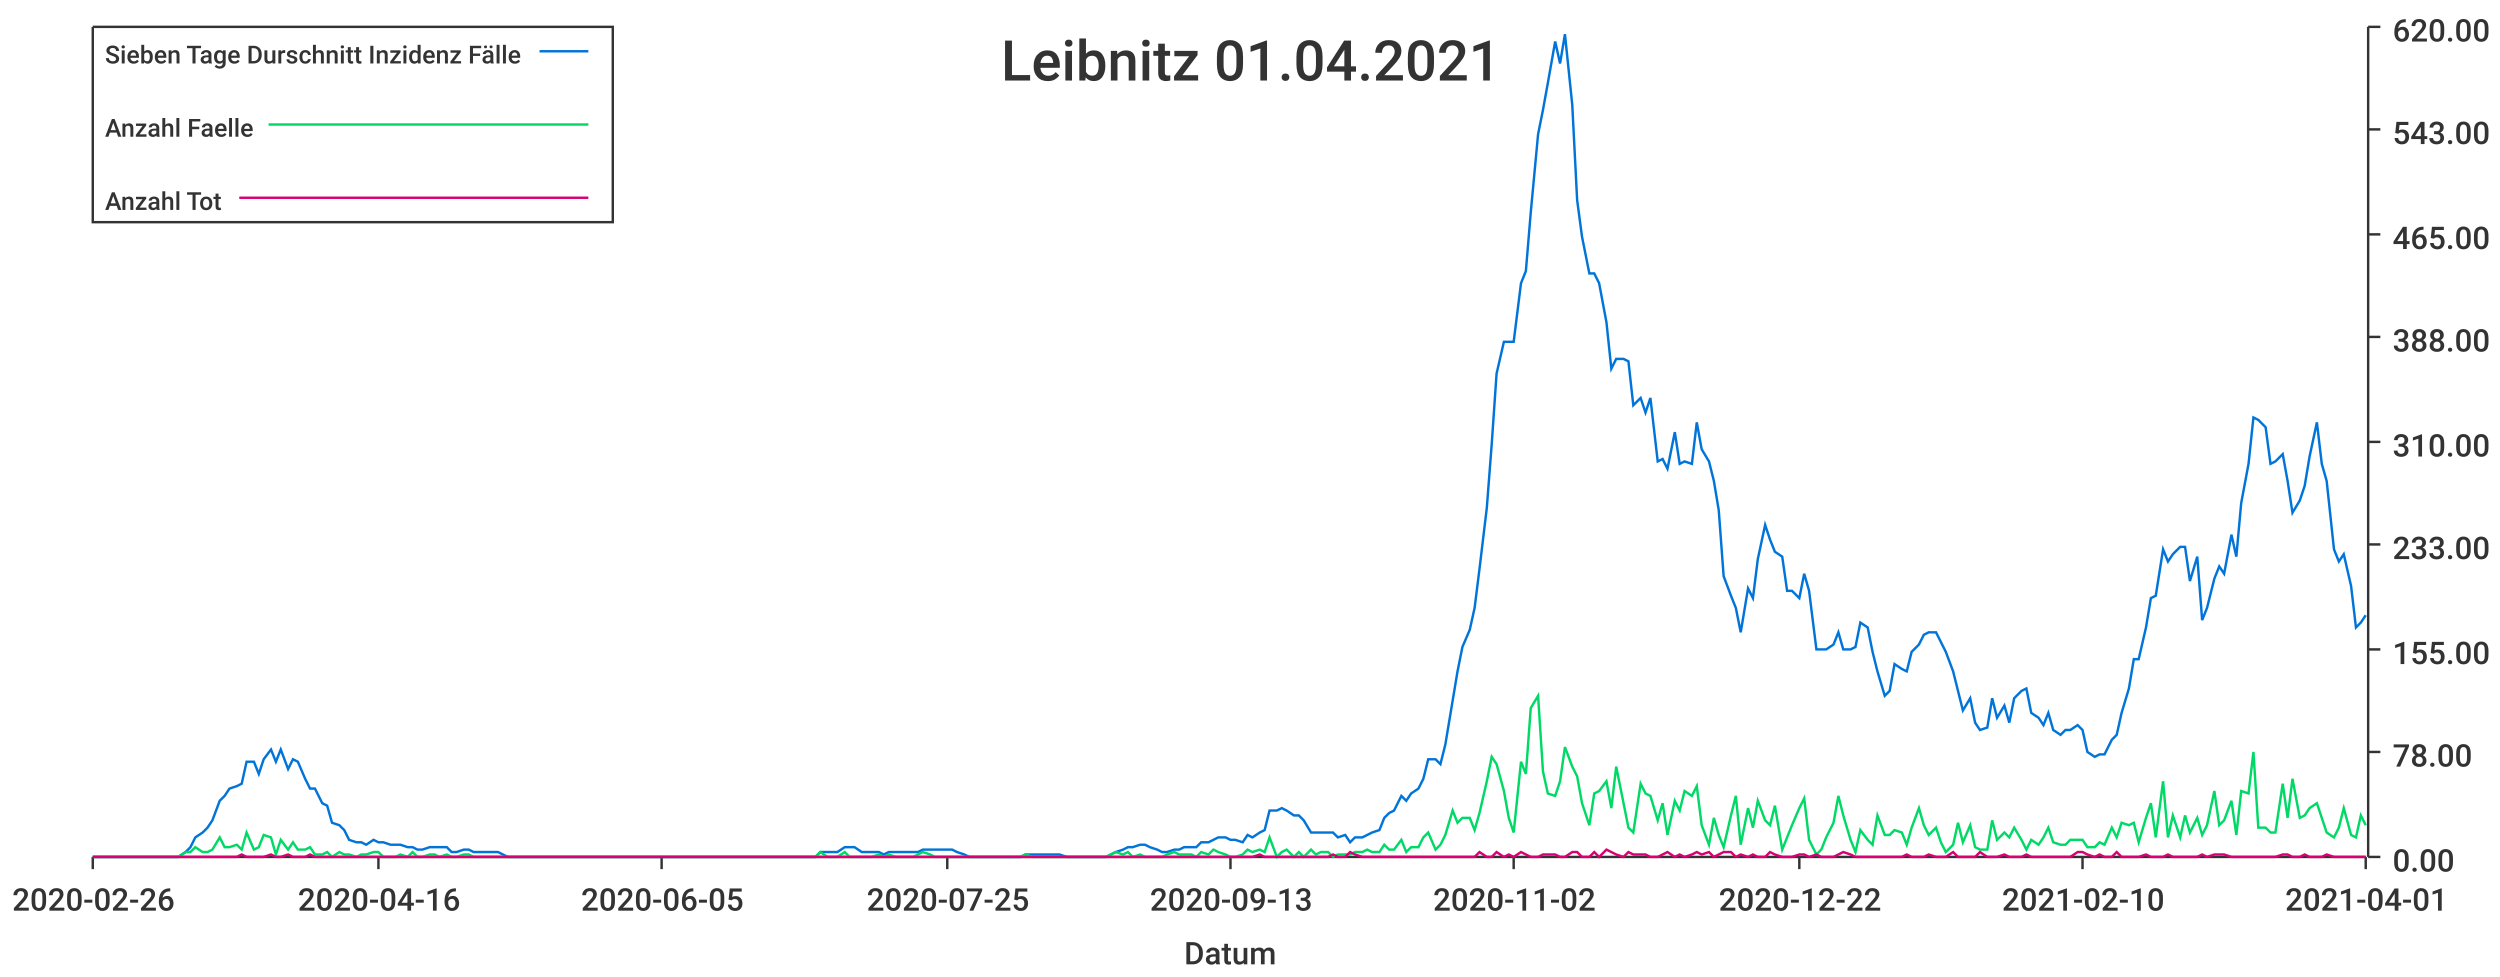
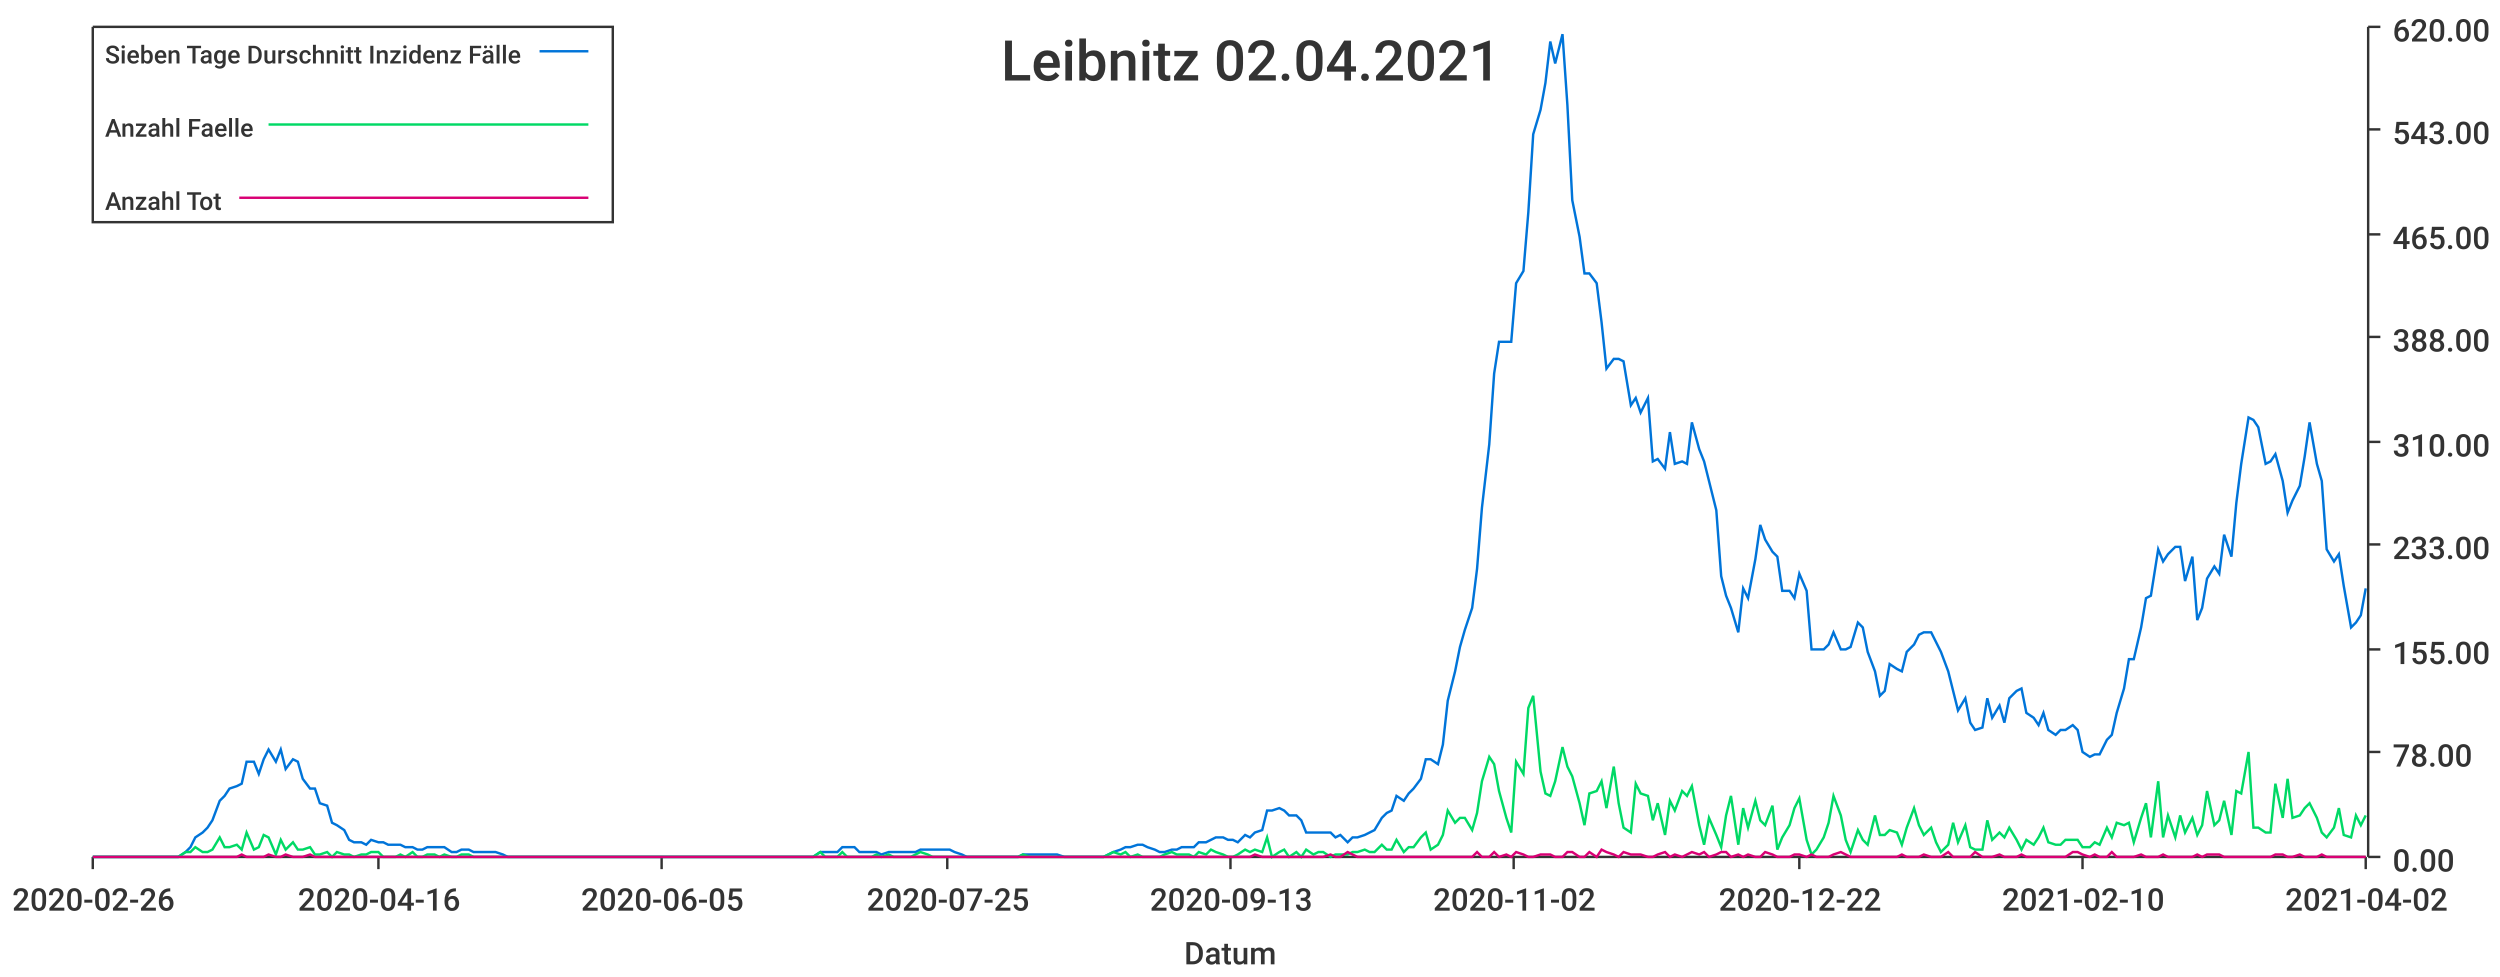
<svg xmlns="http://www.w3.org/2000/svg" width="1024" height="400">\n<path d="M 0 0 L 1024 0 L 1024 400 L 0 400 L 0 0" style="stroke-width:0;stroke:rgba(255,255,255,1.0);fill:rgba(255,255,255,1.0)" />
  <path d="M 38 11 L 969 11 L 969 351 L 38 351 L 38 11" style="stroke-width:0;stroke:rgba(255,255,255,1.0);fill:rgba(255,255,255,1.0)" />
  <path d="M 38 351 L 969 351" style="stroke-width:1;stroke:rgba(51,51,51,1.0);fill:none" />
  <path d="M 38 351 L 38 356" style="stroke-width:1;stroke:rgba(51,51,51,1.0);fill:none" />
  <text x="5" y="373" style="stroke-width:0;stroke:none;fill:rgba(51,51,51,1.0);font-size:12.8px;font-family:'Roboto Medium',sans-serif">2020-02-26</text>
  <path d="M 155 351 L 155 356" style="stroke-width:1;stroke:rgba(51,51,51,1.0);fill:none" />
  <text x="122" y="373" style="stroke-width:0;stroke:none;fill:rgba(51,51,51,1.0);font-size:12.8px;font-family:'Roboto Medium',sans-serif">2020-04-16</text>
  <path d="M 271 351 L 271 356" style="stroke-width:1;stroke:rgba(51,51,51,1.0);fill:none" />
  <text x="238" y="373" style="stroke-width:0;stroke:none;fill:rgba(51,51,51,1.0);font-size:12.8px;font-family:'Roboto Medium',sans-serif">2020-06-05</text>
  <path d="M 388 351 L 388 356" style="stroke-width:1;stroke:rgba(51,51,51,1.0);fill:none" />
  <text x="355" y="373" style="stroke-width:0;stroke:none;fill:rgba(51,51,51,1.0);font-size:12.8px;font-family:'Roboto Medium',sans-serif">2020-07-25</text>
  <path d="M 504 351 L 504 356" style="stroke-width:1;stroke:rgba(51,51,51,1.0);fill:none" />
  <text x="471" y="373" style="stroke-width:0;stroke:none;fill:rgba(51,51,51,1.0);font-size:12.8px;font-family:'Roboto Medium',sans-serif">2020-09-13</text>
  <path d="M 620 351 L 620 356" style="stroke-width:1;stroke:rgba(51,51,51,1.0);fill:none" />
  <text x="587" y="373" style="stroke-width:0;stroke:none;fill:rgba(51,51,51,1.0);font-size:12.8px;font-family:'Roboto Medium',sans-serif">2020-11-02</text>
  <path d="M 737 351 L 737 356" style="stroke-width:1;stroke:rgba(51,51,51,1.0);fill:none" />
  <text x="704" y="373" style="stroke-width:0;stroke:none;fill:rgba(51,51,51,1.0);font-size:12.8px;font-family:'Roboto Medium',sans-serif">2020-12-22</text>
  <path d="M 853 351 L 853 356" style="stroke-width:1;stroke:rgba(51,51,51,1.0);fill:none" />
  <text x="820" y="373" style="stroke-width:0;stroke:none;fill:rgba(51,51,51,1.0);font-size:12.8px;font-family:'Roboto Medium',sans-serif">2021-02-10</text>
  <path d="M 969 351 L 969 356" style="stroke-width:1;stroke:rgba(51,51,51,1.0);fill:none" />
-   <text x="936" y="373" style="stroke-width:0;stroke:none;fill:rgba(51,51,51,1.0);font-size:12.8px;font-family:'Roboto Medium',sans-serif">2021-04-01</text>
+   <text x="936" y="373" style="stroke-width:0;stroke:none;fill:rgba(51,51,51,1.0);font-size:12.8px;font-family:'Roboto Medium',sans-serif">2021-04-02</text>
  <text x="485" y="395" style="stroke-width:0;stroke:none;fill:rgba(51,51,51,1.0);font-size:12.8px;font-family:'Roboto Medium',sans-serif">Datum</text>
  <path d="M 970 351 L 970 11" style="stroke-width:1;stroke:rgba(51,51,51,1.0);fill:none" />
  <path d="M 970 351 L 975 351" style="stroke-width:1;stroke:rgba(51,51,51,1.0);fill:none" />
  <text x="980" y="357" style="stroke-width:0;stroke:none;fill:rgba(51,51,51,1.0);font-size:12.8px;font-family:'Roboto Medium',sans-serif">0.00</text>
  <path d="M 970 308 L 975 308" style="stroke-width:1;stroke:rgba(51,51,51,1.0);fill:none" />
  <text x="980" y="314" style="stroke-width:0;stroke:none;fill:rgba(51,51,51,1.0);font-size:12.8px;font-family:'Roboto Medium',sans-serif">78.00</text>
  <path d="M 970 266 L 975 266" style="stroke-width:1;stroke:rgba(51,51,51,1.0);fill:none" />
  <text x="980" y="272" style="stroke-width:0;stroke:none;fill:rgba(51,51,51,1.0);font-size:12.8px;font-family:'Roboto Medium',sans-serif">155.00</text>
  <path d="M 970 223 L 975 223" style="stroke-width:1;stroke:rgba(51,51,51,1.0);fill:none" />
  <text x="980" y="229" style="stroke-width:0;stroke:none;fill:rgba(51,51,51,1.0);font-size:12.8px;font-family:'Roboto Medium',sans-serif">233.00</text>
  <path d="M 970 181 L 975 181" style="stroke-width:1;stroke:rgba(51,51,51,1.0);fill:none" />
  <text x="980" y="187" style="stroke-width:0;stroke:none;fill:rgba(51,51,51,1.0);font-size:12.8px;font-family:'Roboto Medium',sans-serif">310.00</text>
  <path d="M 970 138 L 975 138" style="stroke-width:1;stroke:rgba(51,51,51,1.0);fill:none" />
  <text x="980" y="144" style="stroke-width:0;stroke:none;fill:rgba(51,51,51,1.0);font-size:12.8px;font-family:'Roboto Medium',sans-serif">388.00</text>
  <path d="M 970 96 L 975 96" style="stroke-width:1;stroke:rgba(51,51,51,1.0);fill:none" />
  <text x="980" y="102" style="stroke-width:0;stroke:none;fill:rgba(51,51,51,1.0);font-size:12.8px;font-family:'Roboto Medium',sans-serif">465.00</text>
  <path d="M 970 53 L 975 53" style="stroke-width:1;stroke:rgba(51,51,51,1.0);fill:none" />
  <text x="980" y="59" style="stroke-width:0;stroke:none;fill:rgba(51,51,51,1.0);font-size:12.8px;font-family:'Roboto Medium',sans-serif">543.00</text>
  <path d="M 970 11 L 975 11" style="stroke-width:1;stroke:rgba(51,51,51,1.0);fill:none" />
  <text x="980" y="17" style="stroke-width:0;stroke:none;fill:rgba(51,51,51,1.0);font-size:12.8px;font-family:'Roboto Medium',sans-serif">620.00</text>
-   <path d="M 38 351 L 41 351 L 43 351 L 45 351 L 48 351 L 50 351 L 52 351 L 55 351 L 57 351 L 59 351 L 62 351 L 64 351 L 66 351 L 69 351 L 71 351 L 73 351 L 76 349 L 78 347 L 80 343 L 83 341 L 85 339 L 87 336 L 90 328 L 92 326 L 94 323 L 97 322 L 99 321 L 101 312 L 104 312 L 106 317 L 108 311 L 111 307 L 113 312 L 115 307 L 118 315 L 120 311 L 122 312 L 125 319 L 127 323 L 129 323 L 132 329 L 134 330 L 136 337 L 139 338 L 141 340 L 143 344 L 146 345 L 148 345 L 150 346 L 153 344 L 155 345 L 157 345 L 160 346 L 162 346 L 164 346 L 167 347 L 169 347 L 171 348 L 173 348 L 176 347 L 178 347 L 180 347 L 183 347 L 185 349 L 187 349 L 190 348 L 192 348 L 194 349 L 197 349 L 199 349 L 201 349 L 204 349 L 206 350 L 208 351 L 211 351 L 213 351 L 215 351 L 218 351 L 220 351 L 222 351 L 225 351 L 227 351 L 229 351 L 232 351 L 234 351 L 236 351 L 239 351 L 241 351 L 243 351 L 246 351 L 248 351 L 250 351 L 253 351 L 255 351 L 257 351 L 260 351 L 262 351 L 264 351 L 267 351 L 269 351 L 271 351 L 274 351 L 276 351 L 278 351 L 281 351 L 283 351 L 285 351 L 288 351 L 290 351 L 292 351 L 295 351 L 297 351 L 299 351 L 302 351 L 304 351 L 306 351 L 308 351 L 311 351 L 313 351 L 315 351 L 318 351 L 320 351 L 322 351 L 325 351 L 327 351 L 329 351 L 332 351 L 334 351 L 336 349 L 339 349 L 341 349 L 343 349 L 346 347 L 348 347 L 350 347 L 353 349 L 355 349 L 357 349 L 360 349 L 362 350 L 364 349 L 367 349 L 369 349 L 371 349 L 374 349 L 376 349 L 378 348 L 381 348 L 383 348 L 385 348 L 388 348 L 390 348 L 392 349 L 395 350 L 397 351 L 399 351 L 402 351 L 404 351 L 406 351 L 409 351 L 411 351 L 413 351 L 416 351 L 418 351 L 420 350 L 423 350 L 425 350 L 427 350 L 430 350 L 432 350 L 434 350 L 437 351 L 439 351 L 441 351 L 443 351 L 446 351 L 448 351 L 450 351 L 453 351 L 455 350 L 457 349 L 460 348 L 462 347 L 464 347 L 467 346 L 469 346 L 471 347 L 474 348 L 476 349 L 478 349 L 481 348 L 483 348 L 485 347 L 488 347 L 490 347 L 492 345 L 495 345 L 497 344 L 499 343 L 502 343 L 504 344 L 506 344 L 509 345 L 511 342 L 513 343 L 516 341 L 518 340 L 520 332 L 523 332 L 525 331 L 527 332 L 530 334 L 532 334 L 534 336 L 537 341 L 539 341 L 541 341 L 544 341 L 546 341 L 548 343 L 551 342 L 553 345 L 555 343 L 558 343 L 560 342 L 562 341 L 565 340 L 567 335 L 569 333 L 571 332 L 574 326 L 576 328 L 578 325 L 581 323 L 583 319 L 585 311 L 588 311 L 590 313 L 592 305 L 595 287 L 597 275 L 599 265 L 602 258 L 604 249 L 606 233 L 609 208 L 611 182 L 613 153 L 616 140 L 618 140 L 620 140 L 623 116 L 625 111 L 627 87 L 630 55 L 632 45 L 634 34 L 637 17 L 639 26 L 641 14 L 644 43 L 646 82 L 648 97 L 651 112 L 653 112 L 655 116 L 658 132 L 660 151 L 662 147 L 665 147 L 667 148 L 669 166 L 672 163 L 674 169 L 676 163 L 679 189 L 681 188 L 683 192 L 686 177 L 688 190 L 690 189 L 693 190 L 695 173 L 697 184 L 700 189 L 702 197 L 704 209 L 706 236 L 709 244 L 711 249 L 713 259 L 716 241 L 718 245 L 720 229 L 723 215 L 725 221 L 727 226 L 730 228 L 732 242 L 734 242 L 737 245 L 739 235 L 741 242 L 744 266 L 746 266 L 748 266 L 751 264 L 753 259 L 755 266 L 758 266 L 760 265 L 762 255 L 765 257 L 767 267 L 769 275 L 772 285 L 774 283 L 776 272 L 779 274 L 781 275 L 783 267 L 786 264 L 788 260 L 790 259 L 793 259 L 795 263 L 797 267 L 800 275 L 802 283 L 804 291 L 807 286 L 809 296 L 811 299 L 814 298 L 816 286 L 818 294 L 821 289 L 823 296 L 825 286 L 828 283 L 830 282 L 832 292 L 835 294 L 837 297 L 839 292 L 841 299 L 844 301 L 846 299 L 848 299 L 851 297 L 853 299 L 855 308 L 858 310 L 860 309 L 862 309 L 865 303 L 867 301 L 869 292 L 872 282 L 874 270 L 876 270 L 879 257 L 881 245 L 883 244 L 886 225 L 888 230 L 890 227 L 893 224 L 895 224 L 897 238 L 900 228 L 902 254 L 904 249 L 907 237 L 909 232 L 911 235 L 914 219 L 916 228 L 918 206 L 921 190 L 923 171 L 925 172 L 928 175 L 930 190 L 932 189 L 935 186 L 937 197 L 939 210 L 942 205 L 944 199 L 946 187 L 949 173 L 951 190 L 953 197 L 956 225 L 958 230 L 960 227 L 963 240 L 965 257 L 967 255 L 969 252" style="stroke-width:1;stroke:rgba(0,116,217,1.0);fill:none" />
-   <path d="M 38 351 L 41 351 L 43 351 L 45 351 L 48 351 L 50 351 L 52 351 L 55 351 L 57 351 L 59 351 L 62 351 L 64 351 L 66 351 L 69 351 L 71 351 L 73 351 L 76 349 L 78 349 L 80 347 L 83 349 L 85 349 L 87 348 L 90 343 L 92 347 L 94 347 L 97 346 L 99 348 L 101 341 L 104 348 L 106 347 L 108 342 L 111 343 L 113 350 L 115 344 L 118 348 L 120 345 L 122 348 L 125 348 L 127 347 L 129 350 L 132 350 L 134 349 L 136 351 L 139 349 L 141 350 L 143 350 L 146 351 L 148 350 L 150 350 L 153 349 L 155 349 L 157 351 L 160 351 L 162 351 L 164 350 L 167 351 L 169 349 L 171 351 L 173 351 L 176 350 L 178 350 L 180 351 L 183 350 L 185 351 L 187 351 L 190 350 L 192 350 L 194 351 L 197 351 L 199 351 L 201 351 L 204 351 L 206 351 L 208 351 L 211 351 L 213 351 L 215 351 L 218 351 L 220 351 L 222 351 L 225 351 L 227 351 L 229 351 L 232 351 L 234 351 L 236 351 L 239 351 L 241 351 L 243 351 L 246 351 L 248 351 L 250 351 L 253 351 L 255 351 L 257 351 L 260 351 L 262 351 L 264 351 L 267 351 L 269 351 L 271 351 L 274 351 L 276 351 L 278 351 L 281 351 L 283 351 L 285 351 L 288 351 L 290 351 L 292 351 L 295 351 L 297 351 L 299 351 L 302 351 L 304 351 L 306 351 L 308 351 L 311 351 L 313 351 L 315 351 L 318 351 L 320 351 L 322 351 L 325 351 L 327 351 L 329 351 L 332 351 L 334 351 L 336 349 L 339 351 L 341 351 L 343 351 L 346 349 L 348 351 L 350 351 L 353 351 L 355 351 L 357 351 L 360 350 L 362 351 L 364 350 L 367 351 L 369 351 L 371 351 L 374 351 L 376 350 L 378 349 L 381 350 L 383 351 L 385 351 L 388 351 L 390 351 L 392 351 L 395 351 L 397 351 L 399 351 L 402 351 L 404 351 L 406 351 L 409 351 L 411 351 L 413 351 L 416 351 L 418 351 L 420 350 L 423 351 L 425 351 L 427 351 L 430 351 L 432 351 L 434 351 L 437 351 L 439 351 L 441 351 L 443 351 L 446 351 L 448 351 L 450 351 L 453 351 L 455 350 L 457 349 L 460 350 L 462 349 L 464 351 L 467 350 L 469 351 L 471 351 L 474 351 L 476 351 L 478 350 L 481 349 L 483 350 L 485 350 L 488 350 L 490 351 L 492 349 L 495 350 L 497 348 L 499 349 L 502 350 L 504 351 L 506 351 L 509 350 L 511 348 L 513 349 L 516 348 L 518 349 L 520 343 L 523 351 L 525 349 L 527 348 L 530 351 L 532 349 L 534 351 L 537 348 L 539 350 L 541 349 L 544 349 L 546 351 L 548 350 L 551 350 L 553 350 L 555 349 L 558 349 L 560 348 L 562 349 L 565 349 L 567 346 L 569 348 L 571 348 L 574 344 L 576 349 L 578 347 L 581 347 L 583 343 L 585 341 L 588 348 L 590 346 L 592 342 L 595 332 L 597 337 L 599 335 L 602 335 L 604 340 L 606 333 L 609 320 L 611 310 L 613 313 L 616 324 L 618 335 L 620 341 L 623 312 L 625 317 L 627 290 L 630 285 L 632 316 L 634 325 L 637 326 L 639 320 L 641 306 L 644 314 L 646 318 L 648 329 L 651 338 L 653 325 L 655 324 L 658 320 L 660 331 L 662 314 L 665 329 L 667 339 L 669 341 L 672 321 L 674 325 L 676 326 L 679 336 L 681 329 L 683 342 L 686 328 L 688 332 L 690 324 L 693 326 L 695 322 L 697 338 L 700 346 L 702 335 L 704 342 L 706 347 L 709 334 L 711 326 L 713 346 L 716 331 L 718 339 L 720 328 L 723 336 L 725 338 L 727 330 L 730 348 L 732 343 L 734 338 L 737 331 L 739 327 L 741 344 L 744 350 L 746 348 L 748 343 L 751 337 L 753 326 L 755 334 L 758 344 L 760 349 L 762 340 L 765 344 L 767 346 L 769 334 L 772 342 L 774 342 L 776 340 L 779 341 L 781 346 L 783 339 L 786 331 L 788 338 L 790 342 L 793 339 L 795 345 L 797 349 L 800 346 L 802 337 L 804 345 L 807 338 L 809 347 L 811 348 L 814 348 L 816 336 L 818 344 L 821 341 L 823 343 L 825 339 L 828 344 L 830 348 L 832 344 L 835 346 L 837 343 L 839 339 L 841 345 L 844 346 L 846 346 L 848 344 L 851 344 L 853 344 L 855 347 L 858 347 L 860 345 L 862 346 L 865 339 L 867 343 L 869 337 L 872 338 L 874 337 L 876 345 L 879 335 L 881 329 L 883 343 L 886 320 L 888 343 L 890 334 L 893 343 L 895 334 L 897 341 L 900 335 L 902 342 L 904 338 L 907 324 L 909 338 L 911 336 L 914 328 L 916 342 L 918 324 L 921 325 L 923 308 L 925 339 L 928 339 L 930 341 L 932 341 L 935 321 L 937 335 L 939 319 L 942 335 L 944 334 L 946 331 L 949 329 L 951 335 L 953 341 L 956 343 L 958 339 L 960 331 L 963 342 L 965 343 L 967 334 L 969 338" style="stroke-width:1;stroke:rgba(0,217,101,1.0);fill:none" />
-   <path d="M 38 351 L 41 351 L 43 351 L 45 351 L 48 351 L 50 351 L 52 351 L 55 351 L 57 351 L 59 351 L 62 351 L 64 351 L 66 351 L 69 351 L 71 351 L 73 351 L 76 351 L 78 351 L 80 351 L 83 351 L 85 351 L 87 351 L 90 351 L 92 351 L 94 351 L 97 351 L 99 350 L 101 351 L 104 351 L 106 351 L 108 351 L 111 350 L 113 351 L 115 351 L 118 350 L 120 351 L 122 351 L 125 351 L 127 350 L 129 351 L 132 351 L 134 351 L 136 351 L 139 351 L 141 351 L 143 351 L 146 351 L 148 351 L 150 351 L 153 351 L 155 351 L 157 351 L 160 351 L 162 351 L 164 351 L 167 351 L 169 351 L 171 351 L 173 351 L 176 351 L 178 351 L 180 351 L 183 351 L 185 351 L 187 351 L 190 351 L 192 351 L 194 351 L 197 351 L 199 351 L 201 351 L 204 351 L 206 351 L 208 351 L 211 351 L 213 351 L 215 351 L 218 351 L 220 351 L 222 351 L 225 351 L 227 351 L 229 351 L 232 351 L 234 351 L 236 351 L 239 351 L 241 351 L 243 351 L 246 351 L 248 351 L 250 351 L 253 351 L 255 351 L 257 351 L 260 351 L 262 351 L 264 351 L 267 351 L 269 351 L 271 351 L 274 351 L 276 351 L 278 351 L 281 351 L 283 351 L 285 351 L 288 351 L 290 351 L 292 351 L 295 351 L 297 351 L 299 351 L 302 351 L 304 351 L 306 351 L 308 351 L 311 351 L 313 351 L 315 351 L 318 351 L 320 351 L 322 351 L 325 351 L 327 351 L 329 351 L 332 351 L 334 351 L 336 351 L 339 351 L 341 351 L 343 351 L 346 351 L 348 351 L 350 351 L 353 351 L 355 351 L 357 351 L 360 351 L 362 351 L 364 351 L 367 351 L 369 351 L 371 351 L 374 351 L 376 351 L 378 351 L 381 351 L 383 351 L 385 351 L 388 351 L 390 351 L 392 351 L 395 351 L 397 351 L 399 351 L 402 351 L 404 351 L 406 351 L 409 351 L 411 351 L 413 351 L 416 351 L 418 351 L 420 351 L 423 351 L 425 351 L 427 351 L 430 351 L 432 351 L 434 351 L 437 351 L 439 351 L 441 351 L 443 351 L 446 351 L 448 351 L 450 351 L 453 351 L 455 351 L 457 351 L 460 351 L 462 351 L 464 351 L 467 351 L 469 351 L 471 351 L 474 351 L 476 351 L 478 351 L 481 351 L 483 351 L 485 351 L 488 351 L 490 351 L 492 351 L 495 351 L 497 351 L 499 351 L 502 351 L 504 351 L 506 351 L 509 351 L 511 351 L 513 351 L 516 350 L 518 351 L 520 351 L 523 351 L 525 351 L 527 351 L 530 351 L 532 351 L 534 351 L 537 351 L 539 351 L 541 351 L 544 351 L 546 350 L 548 351 L 551 351 L 553 349 L 555 350 L 558 351 L 560 351 L 562 351 L 565 351 L 567 351 L 569 351 L 571 351 L 574 351 L 576 351 L 578 351 L 581 351 L 583 351 L 585 351 L 588 351 L 590 351 L 592 351 L 595 351 L 597 351 L 599 351 L 602 351 L 604 351 L 606 349 L 609 351 L 611 351 L 613 349 L 616 351 L 618 350 L 620 351 L 623 349 L 625 350 L 627 351 L 630 351 L 632 350 L 634 350 L 637 350 L 639 351 L 641 351 L 644 349 L 646 349 L 648 351 L 651 351 L 653 349 L 655 351 L 658 348 L 660 349 L 662 350 L 665 351 L 667 349 L 669 350 L 672 350 L 674 350 L 676 351 L 679 351 L 681 350 L 683 349 L 686 351 L 688 350 L 690 351 L 693 350 L 695 349 L 697 350 L 700 349 L 702 351 L 704 350 L 706 349 L 709 349 L 711 351 L 713 350 L 716 351 L 718 350 L 720 351 L 723 351 L 725 349 L 727 350 L 730 351 L 732 351 L 734 351 L 737 350 L 739 350 L 741 351 L 744 350 L 746 351 L 748 351 L 751 351 L 753 350 L 755 349 L 758 350 L 760 351 L 762 351 L 765 351 L 767 351 L 769 351 L 772 351 L 774 351 L 776 351 L 779 351 L 781 350 L 783 351 L 786 351 L 788 351 L 790 350 L 793 351 L 795 351 L 797 351 L 800 349 L 802 351 L 804 351 L 807 351 L 809 351 L 811 349 L 814 351 L 816 351 L 818 351 L 821 350 L 823 351 L 825 351 L 828 351 L 830 350 L 832 351 L 835 351 L 837 351 L 839 351 L 841 351 L 844 351 L 846 351 L 848 351 L 851 349 L 853 349 L 855 350 L 858 351 L 860 350 L 862 351 L 865 351 L 867 349 L 869 351 L 872 351 L 874 351 L 876 351 L 879 350 L 881 351 L 883 351 L 886 351 L 888 350 L 890 351 L 893 351 L 895 351 L 897 351 L 900 351 L 902 350 L 904 351 L 907 350 L 909 350 L 911 350 L 914 351 L 916 351 L 918 351 L 921 351 L 923 351 L 925 351 L 928 351 L 930 351 L 932 351 L 935 350 L 937 350 L 939 351 L 942 351 L 944 350 L 946 351 L 949 351 L 951 351 L 953 350 L 956 351 L 958 351 L 960 351 L 963 351 L 965 351 L 967 351 L 969 351" style="stroke-width:1;stroke:rgba(217,0,116,1.0);fill:none" />
-   <text x="410" y="33" style="stroke-width:0;stroke:none;fill:rgba(51,51,51,1.0);font-size:23.0px;font-family:'Roboto Medium',sans-serif">Leibnitz 01.04.2021</text>
+   <path d="M 38 351 L 41 351 L 43 351 L 45 351 L 48 351 L 50 351 L 52 351 L 55 351 L 57 351 L 59 351 L 62 351 L 64 351 L 66 351 L 69 351 L 71 351 L 73 351 L 76 349 L 78 347 L 80 343 L 83 341 L 85 339 L 87 336 L 90 328 L 92 326 L 94 323 L 97 322 L 99 321 L 101 312 L 104 312 L 106 317 L 108 311 L 110 307 L 113 312 L 115 307 L 117 315 L 120 311 L 122 312 L 124 319 L 127 323 L 129 323 L 131 329 L 134 330 L 136 337 L 138 338 L 141 340 L 143 344 L 145 345 L 148 345 L 150 346 L 152 344 L 155 345 L 157 345 L 159 346 L 162 346 L 164 346 L 166 347 L 169 347 L 171 348 L 173 348 L 175 347 L 178 347 L 180 347 L 182 347 L 185 349 L 187 349 L 189 348 L 192 348 L 194 349 L 196 349 L 199 349 L 201 349 L 203 349 L 206 350 L 208 351 L 210 351 L 213 351 L 215 351 L 217 351 L 220 351 L 222 351 L 224 351 L 227 351 L 229 351 L 231 351 L 234 351 L 236 351 L 238 351 L 240 351 L 243 351 L 245 351 L 247 351 L 250 351 L 252 351 L 254 351 L 257 351 L 259 351 L 261 351 L 264 351 L 266 351 L 268 351 L 271 351 L 273 351 L 275 351 L 278 351 L 280 351 L 282 351 L 285 351 L 287 351 L 289 351 L 292 351 L 294 351 L 296 351 L 299 351 L 301 351 L 303 351 L 305 351 L 308 351 L 310 351 L 312 351 L 315 351 L 317 351 L 319 351 L 322 351 L 324 351 L 326 351 L 329 351 L 331 351 L 333 351 L 336 349 L 338 349 L 340 349 L 343 349 L 345 347 L 347 347 L 350 347 L 352 349 L 354 349 L 357 349 L 359 349 L 361 350 L 364 349 L 366 349 L 368 349 L 371 349 L 373 349 L 375 349 L 377 348 L 380 348 L 382 348 L 384 348 L 387 348 L 389 348 L 391 349 L 394 350 L 396 351 L 398 351 L 401 351 L 403 351 L 405 351 L 408 351 L 410 351 L 412 351 L 415 351 L 417 351 L 419 350 L 422 350 L 424 350 L 426 350 L 429 350 L 431 350 L 433 350 L 436 351 L 438 351 L 440 351 L 442 351 L 445 351 L 447 351 L 449 351 L 452 351 L 454 350 L 456 349 L 459 348 L 461 347 L 463 347 L 466 346 L 468 346 L 470 347 L 473 348 L 475 349 L 477 349 L 480 348 L 482 348 L 484 347 L 487 347 L 489 347 L 491 345 L 494 345 L 496 344 L 498 343 L 501 343 L 503 344 L 505 344 L 507 345 L 510 342 L 512 343 L 514 341 L 517 340 L 519 332 L 521 332 L 524 331 L 526 332 L 528 334 L 531 334 L 533 336 L 535 341 L 538 341 L 540 341 L 542 341 L 545 341 L 547 343 L 549 342 L 552 345 L 554 343 L 556 343 L 559 342 L 561 341 L 563 340 L 566 335 L 568 333 L 570 332 L 572 326 L 575 328 L 577 325 L 579 323 L 582 319 L 584 311 L 586 311 L 589 313 L 591 305 L 593 287 L 596 275 L 598 265 L 600 258 L 603 249 L 605 233 L 607 208 L 610 182 L 612 153 L 614 140 L 617 140 L 619 140 L 621 116 L 624 111 L 626 87 L 628 55 L 631 45 L 633 34 L 635 17 L 637 26 L 640 14 L 642 43 L 644 82 L 647 97 L 649 112 L 651 112 L 654 116 L 656 132 L 658 151 L 661 147 L 663 147 L 665 148 L 668 166 L 670 163 L 672 169 L 675 163 L 677 189 L 679 188 L 682 192 L 684 177 L 686 190 L 689 189 L 691 190 L 693 173 L 696 184 L 698 189 L 700 197 L 703 209 L 705 236 L 707 244 L 709 249 L 712 259 L 714 241 L 716 245 L 719 229 L 721 215 L 723 221 L 726 226 L 728 228 L 730 242 L 733 242 L 735 245 L 737 235 L 740 242 L 742 266 L 744 266 L 747 266 L 749 264 L 751 259 L 754 266 L 756 266 L 758 265 L 761 255 L 763 257 L 765 267 L 768 275 L 770 285 L 772 283 L 774 272 L 777 274 L 779 275 L 781 267 L 784 264 L 786 260 L 788 259 L 791 259 L 793 263 L 795 267 L 798 275 L 800 283 L 802 291 L 805 286 L 807 296 L 809 299 L 812 298 L 814 286 L 816 294 L 819 289 L 821 296 L 823 286 L 826 283 L 828 282 L 830 292 L 833 294 L 835 297 L 837 292 L 839 299 L 842 301 L 844 299 L 846 299 L 849 297 L 851 299 L 853 308 L 856 310 L 858 309 L 860 309 L 863 303 L 865 301 L 867 292 L 870 282 L 872 270 L 874 270 L 877 257 L 879 245 L 881 244 L 884 225 L 886 230 L 888 227 L 891 224 L 893 224 L 895 238 L 898 228 L 900 254 L 902 249 L 904 237 L 907 232 L 909 235 L 911 219 L 914 228 L 916 206 L 918 190 L 921 171 L 923 172 L 925 175 L 928 190 L 930 189 L 932 186 L 935 197 L 937 210 L 939 205 L 942 199 L 944 187 L 946 173 L 949 190 L 951 197 L 953 225 L 956 230 L 958 227 L 960 240 L 963 257 L 965 255 L 967 252 L 969 241" style="stroke-width:1;stroke:rgba(0,116,217,1.0);fill:none" />
+   <path d="M 38 351 L 41 351 L 43 351 L 45 351 L 48 351 L 50 351 L 52 351 L 55 351 L 57 351 L 59 351 L 62 351 L 64 351 L 66 351 L 69 351 L 71 351 L 73 351 L 76 349 L 78 349 L 80 347 L 83 349 L 85 349 L 87 348 L 90 343 L 92 347 L 94 347 L 97 346 L 99 348 L 101 341 L 104 348 L 106 347 L 108 342 L 110 343 L 113 350 L 115 344 L 117 348 L 120 345 L 122 348 L 124 348 L 127 347 L 129 350 L 131 350 L 134 349 L 136 351 L 138 349 L 141 350 L 143 350 L 145 351 L 148 350 L 150 350 L 152 349 L 155 349 L 157 351 L 159 351 L 162 351 L 164 350 L 166 351 L 169 349 L 171 351 L 173 351 L 175 350 L 178 350 L 180 351 L 182 350 L 185 351 L 187 351 L 189 350 L 192 350 L 194 351 L 196 351 L 199 351 L 201 351 L 203 351 L 206 351 L 208 351 L 210 351 L 213 351 L 215 351 L 217 351 L 220 351 L 222 351 L 224 351 L 227 351 L 229 351 L 231 351 L 234 351 L 236 351 L 238 351 L 240 351 L 243 351 L 245 351 L 247 351 L 250 351 L 252 351 L 254 351 L 257 351 L 259 351 L 261 351 L 264 351 L 266 351 L 268 351 L 271 351 L 273 351 L 275 351 L 278 351 L 280 351 L 282 351 L 285 351 L 287 351 L 289 351 L 292 351 L 294 351 L 296 351 L 299 351 L 301 351 L 303 351 L 305 351 L 308 351 L 310 351 L 312 351 L 315 351 L 317 351 L 319 351 L 322 351 L 324 351 L 326 351 L 329 351 L 331 351 L 333 351 L 336 349 L 338 351 L 340 351 L 343 351 L 345 349 L 347 351 L 350 351 L 352 351 L 354 351 L 357 351 L 359 350 L 361 351 L 364 350 L 366 351 L 368 351 L 371 351 L 373 351 L 375 350 L 377 349 L 380 350 L 382 351 L 384 351 L 387 351 L 389 351 L 391 351 L 394 351 L 396 351 L 398 351 L 401 351 L 403 351 L 405 351 L 408 351 L 410 351 L 412 351 L 415 351 L 417 351 L 419 350 L 422 351 L 424 351 L 426 351 L 429 351 L 431 351 L 433 351 L 436 351 L 438 351 L 440 351 L 442 351 L 445 351 L 447 351 L 449 351 L 452 351 L 454 350 L 456 349 L 459 350 L 461 349 L 463 351 L 466 350 L 468 351 L 470 351 L 473 351 L 475 351 L 477 350 L 480 349 L 482 350 L 484 350 L 487 350 L 489 351 L 491 349 L 494 350 L 496 348 L 498 349 L 501 350 L 503 351 L 505 351 L 507 350 L 510 348 L 512 349 L 514 348 L 517 349 L 519 343 L 521 351 L 524 349 L 526 348 L 528 351 L 531 349 L 533 351 L 535 348 L 538 350 L 540 349 L 542 349 L 545 351 L 547 350 L 549 350 L 552 350 L 554 349 L 556 349 L 559 348 L 561 349 L 563 349 L 566 346 L 568 348 L 570 348 L 572 344 L 575 349 L 577 347 L 579 347 L 582 343 L 584 341 L 586 348 L 589 346 L 591 342 L 593 332 L 596 337 L 598 335 L 600 335 L 603 340 L 605 333 L 607 320 L 610 310 L 612 313 L 614 324 L 617 335 L 619 341 L 621 312 L 624 317 L 626 290 L 628 285 L 631 316 L 633 325 L 635 326 L 637 320 L 640 306 L 642 314 L 644 318 L 647 329 L 649 338 L 651 325 L 654 324 L 656 320 L 658 331 L 661 314 L 663 329 L 665 339 L 668 341 L 670 321 L 672 325 L 675 326 L 677 336 L 679 329 L 682 342 L 684 328 L 686 332 L 689 324 L 691 326 L 693 322 L 696 338 L 698 346 L 700 335 L 703 342 L 705 347 L 707 334 L 709 326 L 712 346 L 714 331 L 716 339 L 719 328 L 721 336 L 723 338 L 726 330 L 728 348 L 730 343 L 733 338 L 735 331 L 737 327 L 740 344 L 742 350 L 744 348 L 747 343 L 749 337 L 751 326 L 754 334 L 756 344 L 758 349 L 761 340 L 763 344 L 765 346 L 768 334 L 770 342 L 772 342 L 774 340 L 777 341 L 779 346 L 781 339 L 784 331 L 786 338 L 788 342 L 791 339 L 793 345 L 795 349 L 798 346 L 800 337 L 802 345 L 805 338 L 807 347 L 809 348 L 812 348 L 814 336 L 816 344 L 819 341 L 821 343 L 823 339 L 826 344 L 828 348 L 830 344 L 833 346 L 835 343 L 837 339 L 839 345 L 842 346 L 844 346 L 846 344 L 849 344 L 851 344 L 853 347 L 856 347 L 858 345 L 860 346 L 863 339 L 865 343 L 867 337 L 870 338 L 872 337 L 874 345 L 877 335 L 879 329 L 881 343 L 884 320 L 886 343 L 888 334 L 891 343 L 893 334 L 895 341 L 898 335 L 900 342 L 902 338 L 904 324 L 907 338 L 909 336 L 911 328 L 914 342 L 916 324 L 918 325 L 921 308 L 923 339 L 925 339 L 928 341 L 930 341 L 932 321 L 935 335 L 937 319 L 939 335 L 942 334 L 944 331 L 946 329 L 949 335 L 951 341 L 953 343 L 956 339 L 958 331 L 960 342 L 963 343 L 965 334 L 967 338 L 969 334" style="stroke-width:1;stroke:rgba(0,217,101,1.0);fill:none" />
+   <path d="M 38 351 L 41 351 L 43 351 L 45 351 L 48 351 L 50 351 L 52 351 L 55 351 L 57 351 L 59 351 L 62 351 L 64 351 L 66 351 L 69 351 L 71 351 L 73 351 L 76 351 L 78 351 L 80 351 L 83 351 L 85 351 L 87 351 L 90 351 L 92 351 L 94 351 L 97 351 L 99 350 L 101 351 L 104 351 L 106 351 L 108 351 L 110 350 L 113 351 L 115 351 L 117 350 L 120 351 L 122 351 L 124 351 L 127 350 L 129 351 L 131 351 L 134 351 L 136 351 L 138 351 L 141 351 L 143 351 L 145 351 L 148 351 L 150 351 L 152 351 L 155 351 L 157 351 L 159 351 L 162 351 L 164 351 L 166 351 L 169 351 L 171 351 L 173 351 L 175 351 L 178 351 L 180 351 L 182 351 L 185 351 L 187 351 L 189 351 L 192 351 L 194 351 L 196 351 L 199 351 L 201 351 L 203 351 L 206 351 L 208 351 L 210 351 L 213 351 L 215 351 L 217 351 L 220 351 L 222 351 L 224 351 L 227 351 L 229 351 L 231 351 L 234 351 L 236 351 L 238 351 L 240 351 L 243 351 L 245 351 L 247 351 L 250 351 L 252 351 L 254 351 L 257 351 L 259 351 L 261 351 L 264 351 L 266 351 L 268 351 L 271 351 L 273 351 L 275 351 L 278 351 L 280 351 L 282 351 L 285 351 L 287 351 L 289 351 L 292 351 L 294 351 L 296 351 L 299 351 L 301 351 L 303 351 L 305 351 L 308 351 L 310 351 L 312 351 L 315 351 L 317 351 L 319 351 L 322 351 L 324 351 L 326 351 L 329 351 L 331 351 L 333 351 L 336 351 L 338 351 L 340 351 L 343 351 L 345 351 L 347 351 L 350 351 L 352 351 L 354 351 L 357 351 L 359 351 L 361 351 L 364 351 L 366 351 L 368 351 L 371 351 L 373 351 L 375 351 L 377 351 L 380 351 L 382 351 L 384 351 L 387 351 L 389 351 L 391 351 L 394 351 L 396 351 L 398 351 L 401 351 L 403 351 L 405 351 L 408 351 L 410 351 L 412 351 L 415 351 L 417 351 L 419 351 L 422 351 L 424 351 L 426 351 L 429 351 L 431 351 L 433 351 L 436 351 L 438 351 L 440 351 L 442 351 L 445 351 L 447 351 L 449 351 L 452 351 L 454 351 L 456 351 L 459 351 L 461 351 L 463 351 L 466 351 L 468 351 L 470 351 L 473 351 L 475 351 L 477 351 L 480 351 L 482 351 L 484 351 L 487 351 L 489 351 L 491 351 L 494 351 L 496 351 L 498 351 L 501 351 L 503 351 L 505 351 L 507 351 L 510 351 L 512 351 L 514 350 L 517 351 L 519 351 L 521 351 L 524 351 L 526 351 L 528 351 L 531 351 L 533 351 L 535 351 L 538 351 L 540 351 L 542 351 L 545 350 L 547 351 L 549 351 L 552 349 L 554 350 L 556 351 L 559 351 L 561 351 L 563 351 L 566 351 L 568 351 L 570 351 L 572 351 L 575 351 L 577 351 L 579 351 L 582 351 L 584 351 L 586 351 L 589 351 L 591 351 L 593 351 L 596 351 L 598 351 L 600 351 L 603 351 L 605 349 L 607 351 L 610 351 L 612 349 L 614 351 L 617 350 L 619 351 L 621 349 L 624 350 L 626 351 L 628 351 L 631 350 L 633 350 L 635 350 L 637 351 L 640 351 L 642 349 L 644 349 L 647 351 L 649 351 L 651 349 L 654 351 L 656 348 L 658 349 L 661 350 L 663 351 L 665 349 L 668 350 L 670 350 L 672 350 L 675 351 L 677 351 L 679 350 L 682 349 L 684 351 L 686 350 L 689 351 L 691 350 L 693 349 L 696 350 L 698 349 L 700 351 L 703 350 L 705 349 L 707 349 L 709 351 L 712 350 L 714 351 L 716 350 L 719 351 L 721 351 L 723 349 L 726 350 L 728 351 L 730 351 L 733 351 L 735 350 L 737 350 L 740 351 L 742 350 L 744 351 L 747 351 L 749 351 L 751 350 L 754 349 L 756 350 L 758 351 L 761 351 L 763 351 L 765 351 L 768 351 L 770 351 L 772 351 L 774 351 L 777 351 L 779 350 L 781 351 L 784 351 L 786 351 L 788 350 L 791 351 L 793 351 L 795 351 L 798 349 L 800 351 L 802 351 L 805 351 L 807 351 L 809 349 L 812 351 L 814 351 L 816 351 L 819 350 L 821 351 L 823 351 L 826 351 L 828 350 L 830 351 L 833 351 L 835 351 L 837 351 L 839 351 L 842 351 L 844 351 L 846 351 L 849 349 L 851 349 L 853 350 L 856 351 L 858 350 L 860 351 L 863 351 L 865 349 L 867 351 L 870 351 L 872 351 L 874 351 L 877 350 L 879 351 L 881 351 L 884 351 L 886 350 L 888 351 L 891 351 L 893 351 L 895 351 L 898 351 L 900 350 L 902 351 L 904 350 L 907 350 L 909 350 L 911 351 L 914 351 L 916 351 L 918 351 L 921 351 L 923 351 L 925 351 L 928 351 L 930 351 L 932 350 L 935 350 L 937 351 L 939 351 L 942 350 L 944 351 L 946 351 L 949 351 L 951 350 L 953 351 L 956 351 L 958 351 L 960 351 L 963 351 L 965 351 L 967 351 L 969 351" style="stroke-width:1;stroke:rgba(217,0,116,1.0);fill:none" />
+   <text x="410" y="33" style="stroke-width:0;stroke:none;fill:rgba(51,51,51,1.0);font-size:23.0px;font-family:'Roboto Medium',sans-serif">Leibnitz 02.04.2021</text>
  <path d="M 38 11 L 251 11 L 251 91 L 38 91 L 38 11" style="stroke-width:1;stroke:rgba(51,51,51,1.0);fill:rgba(255,255,255,1.0)" />
  <text x="43" y="26" style="stroke-width:0;stroke:none;fill:rgba(51,51,51,1.0);font-size:10.2px;font-family:'Roboto Medium',sans-serif">Sieben Tage Durschnitt Inzidenz Fälle</text>
  <path d="M 221 21 L 241 21" style="stroke-width:1;stroke:rgba(0,116,217,1.0);fill:none" />
  <text x="43" y="56" style="stroke-width:0;stroke:none;fill:rgba(51,51,51,1.0);font-size:10.2px;font-family:'Roboto Medium',sans-serif">Anzahl Faelle</text>
  <path d="M 110 51 L 241 51" style="stroke-width:1;stroke:rgba(0,217,101,1.0);fill:none" />
  <text x="43" y="86" style="stroke-width:0;stroke:none;fill:rgba(51,51,51,1.0);font-size:10.2px;font-family:'Roboto Medium',sans-serif">Anzahl Tot</text>
  <path d="M 98 81 L 241 81" style="stroke-width:1;stroke:rgba(217,0,116,1.0);fill:none" />
</svg>
